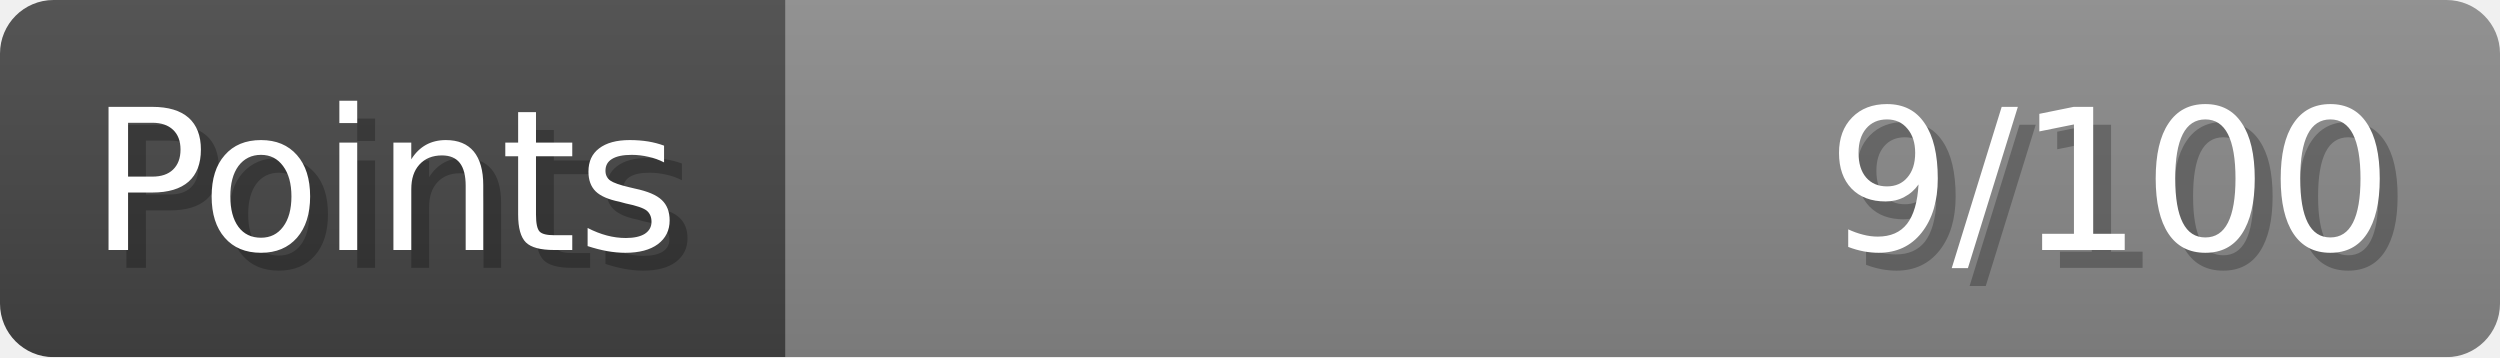
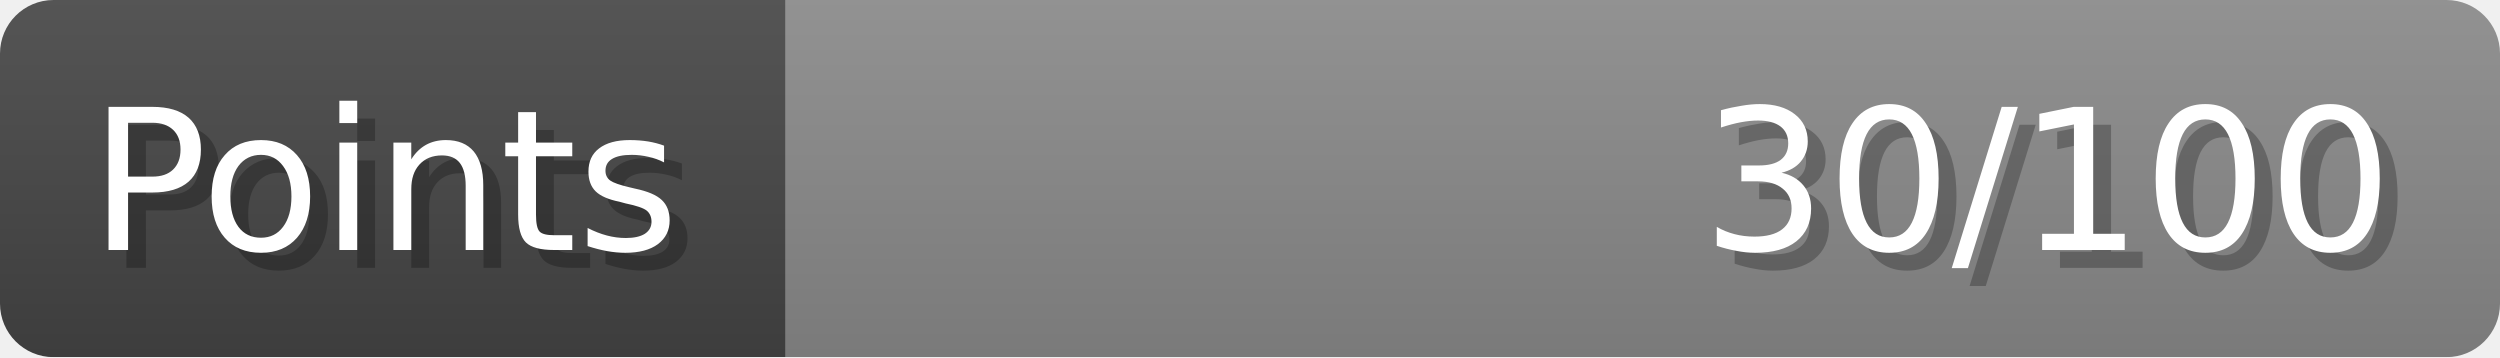
- <svg xmlns="http://www.w3.org/2000/svg" width="140px" height="20px" role="img" aria-label="Points: 9/100">
+ <svg xmlns="http://www.w3.org/2000/svg" width="140px" height="20px" role="img" aria-label="Points: 30/100">
  <linearGradient id="a" x2="0" y2="100%">
    <stop offset="0" stop-opacity=".1" stop-color="#EEE" />
    <stop offset="1" stop-opacity=".1" />
  </linearGradient>
  <mask id="m">
    <rect width="100%" height="100%" rx="3" fill="#FFF" />
  </mask>
  <g mask="url(#m)">
    <rect x="0" y="0" width="44" height="20" fill="#444" />
    <svg x="44" y="0" width="96" height="20">
      <rect width="100%" height="100%" fill="#888888" />
      <rect width="0%" height="100%" fill="#33CC11" transform="">
-         <animate attributeName="width" begin="0.5s" dur="600ms" from="0%" to="9%" repeatCount="1" fill="freeze" calcMode="spline" keyTimes="0; 1" keySplines="0.3, 0.61, 0.355, 1" />
+         <animate attributeName="width" begin="0.5s" dur="600ms" from="0%" to="30%" repeatCount="1" fill="freeze" calcMode="spline" keyTimes="0; 1" keySplines="0.3, 0.61, 0.355, 1" />
      </rect>
    </svg>
    <rect width="140" height="20" fill="url(#a)" />
  </g>
  <g aria-hidden="true" font-size="11" font-family="Verdana, DejaVu Sans, sans-serif" fill="#FFFFFF">
    <text x="6" y="15" fill="#000" opacity="0.25">Points</text>
    <text x="5" y="14">Points</text>
-     <text x="135" y="15" fill="#000" opacity="0.25" text-anchor="end">9/100</text>
-     <text x="134" y="14" text-anchor="end">9/100</text>
+     <text x="135" y="15" fill="#000" opacity="0.25" text-anchor="end">30/100</text>
+     <text x="134" y="14" text-anchor="end">30/100</text>
  </g>
</svg>
